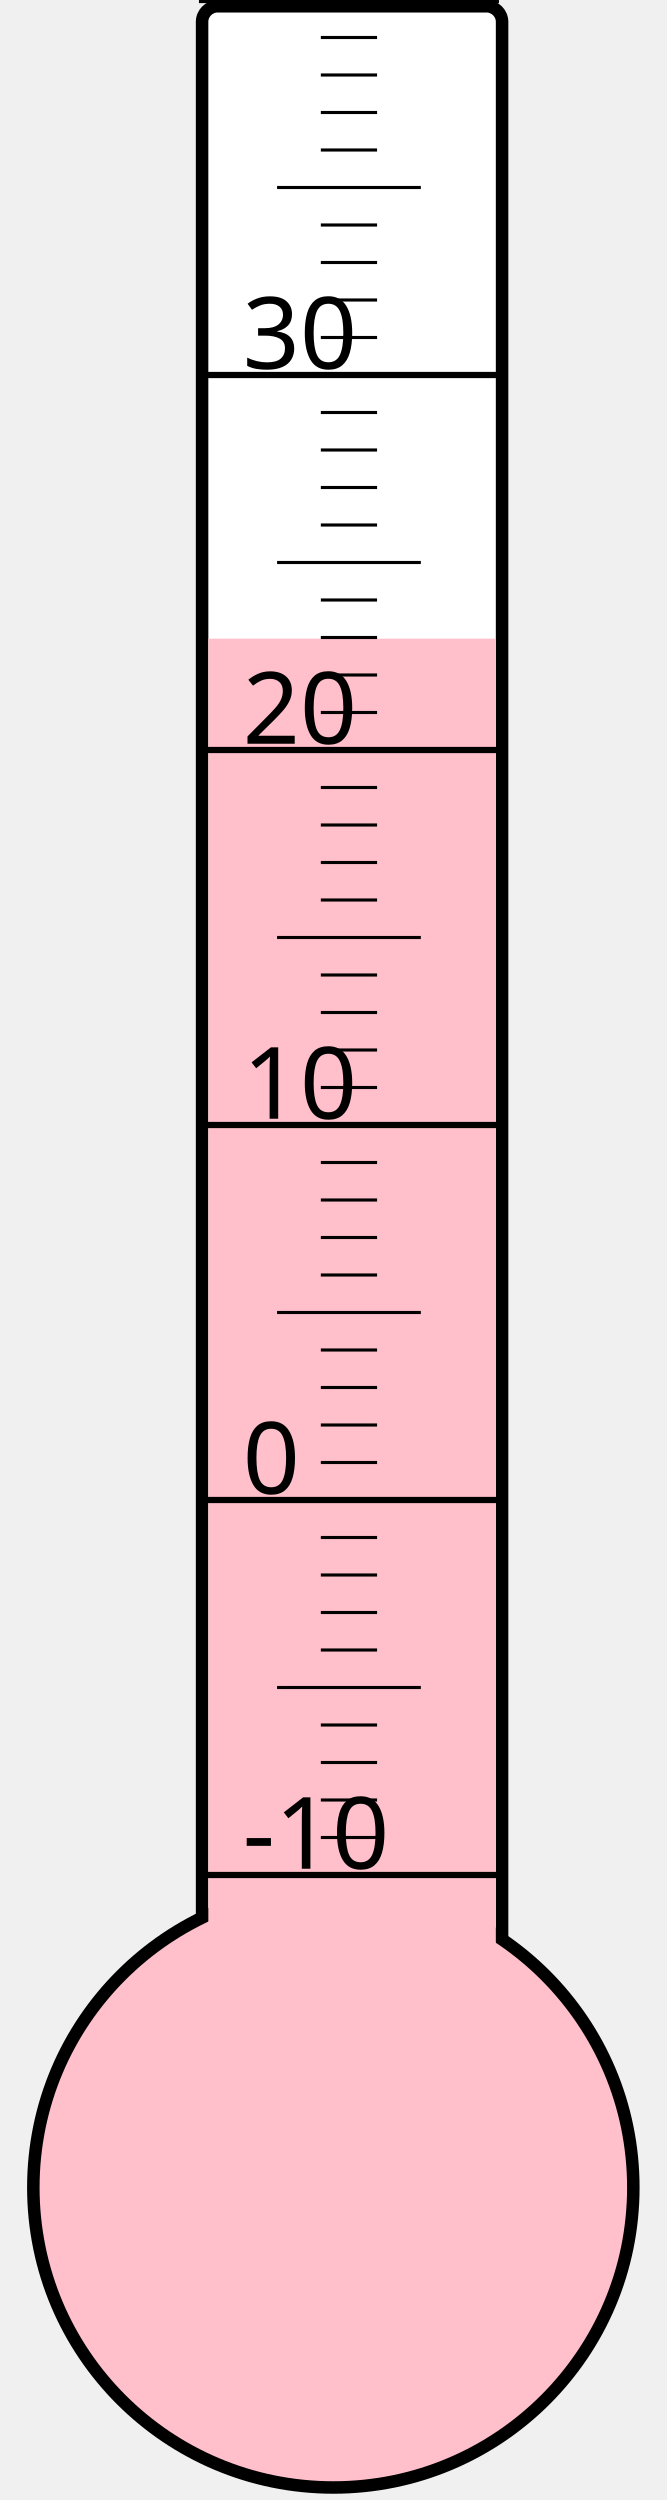
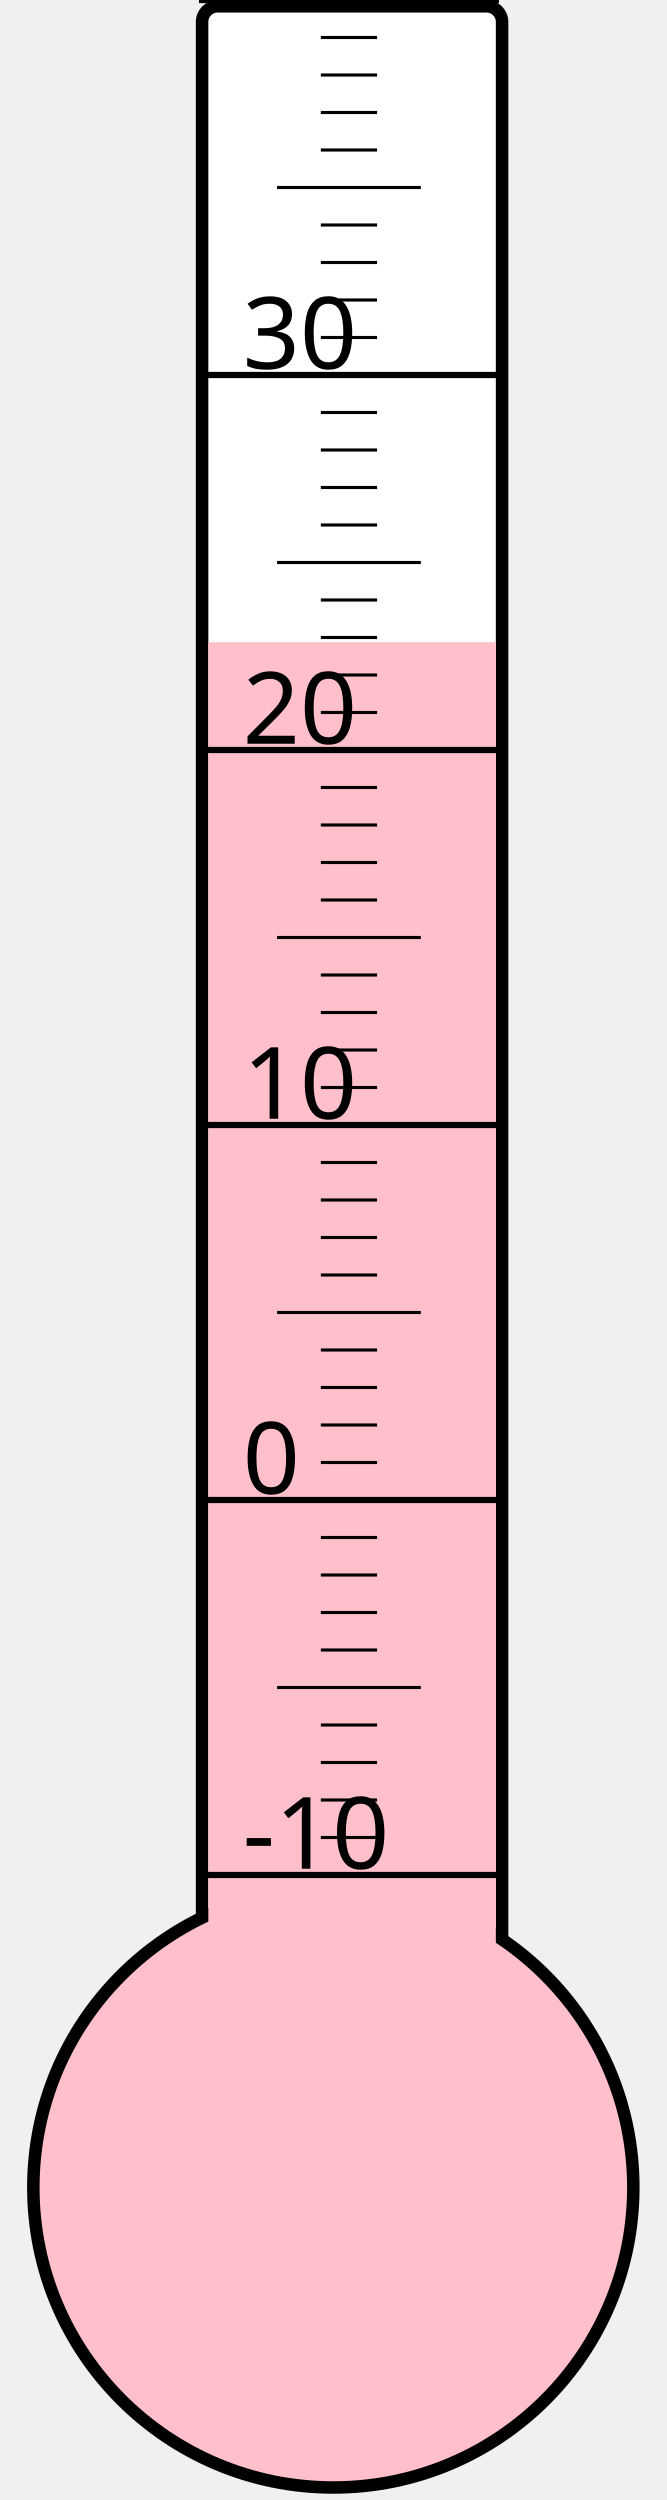
<svg xmlns="http://www.w3.org/2000/svg" width="40px" height="150px" viewBox="0 0 200 800">
  <rect width="200" height="800" x="0" y="0" style="fill: #ffffeb; fill-opacity: 0;" />
  <rect width="96" height="680" x="58" y="2" rx="5" ry="5" style="fill: white; fill-opacity: 1; stroke: black; stroke-width: 4;" />
  <circle cx="100" cy="700" r="96" style="fill: pink; stroke: black; stroke-width: 4;" />
-   <rect width="92" height="495.625" x="60" y="204.375" style="fill: pink; fill-opacity: 1; stroke-width: 0;" />
+   <rect width="92" height="494.5" x="60" y="205.5" style="fill: pink; fill-opacity: 1; stroke-width: 0;" />
  <text x="71" y="598" style="font-family: sans-serif; font-size: 24pt;">-10</text>
  <text x="71" y="478" style="font-family: sans-serif; font-size: 24pt;">0</text>
  <text x="71" y="358" style="font-family: sans-serif; font-size: 24pt;">10</text>
  <text x="71" y="238" style="font-family: sans-serif; font-size: 24pt;">20</text>
  <text x="71" y="118" style="font-family: sans-serif; font-size: 24pt;">30</text>
  <g style="stroke: black;">
    <line x1="57" y1="600" x2="153" y2="600" style="stroke-width: 2;" />
    <line x1="96" y1="588" x2="114" y2="588" style="stroke-width: 1;" />
    <line x1="96" y1="576" x2="114" y2="576" style="stroke-width: 1;" />
    <line x1="96" y1="564" x2="114" y2="564" style="stroke-width: 1;" />
    <line x1="96" y1="552" x2="114" y2="552" style="stroke-width: 1;" />
    <line x1="82" y1="540" x2="128" y2="540" style="stroke-width: 1;" />
    <line x1="96" y1="528" x2="114" y2="528" style="stroke-width: 1;" />
    <line x1="96" y1="516" x2="114" y2="516" style="stroke-width: 1;" />
    <line x1="96" y1="504" x2="114" y2="504" style="stroke-width: 1;" />
    <line x1="96" y1="492" x2="114" y2="492" style="stroke-width: 1;" />
    <line x1="57" y1="480" x2="153" y2="480" style="stroke-width: 2;" />
    <line x1="96" y1="468" x2="114" y2="468" style="stroke-width: 1;" />
    <line x1="96" y1="456" x2="114" y2="456" style="stroke-width: 1;" />
    <line x1="96" y1="444" x2="114" y2="444" style="stroke-width: 1;" />
    <line x1="96" y1="432" x2="114" y2="432" style="stroke-width: 1;" />
    <line x1="82" y1="420" x2="128" y2="420" style="stroke-width: 1;" />
    <line x1="96" y1="408" x2="114" y2="408" style="stroke-width: 1;" />
    <line x1="96" y1="396" x2="114" y2="396" style="stroke-width: 1;" />
    <line x1="96" y1="384" x2="114" y2="384" style="stroke-width: 1;" />
    <line x1="96" y1="372" x2="114" y2="372" style="stroke-width: 1;" />
    <line x1="57" y1="360" x2="153" y2="360" style="stroke-width: 2;" />
    <line x1="96" y1="348" x2="114" y2="348" style="stroke-width: 1;" />
    <line x1="96" y1="336" x2="114" y2="336" style="stroke-width: 1;" />
    <line x1="96" y1="324" x2="114" y2="324" style="stroke-width: 1;" />
    <line x1="96" y1="312" x2="114" y2="312" style="stroke-width: 1;" />
    <line x1="82" y1="300" x2="128" y2="300" style="stroke-width: 1;" />
    <line x1="96" y1="288" x2="114" y2="288" style="stroke-width: 1;" />
    <line x1="96" y1="276" x2="114" y2="276" style="stroke-width: 1;" />
    <line x1="96" y1="264" x2="114" y2="264" style="stroke-width: 1;" />
    <line x1="96" y1="252" x2="114" y2="252" style="stroke-width: 1;" />
    <line x1="57" y1="240" x2="153" y2="240" style="stroke-width: 2;" />
    <line x1="96" y1="228" x2="114" y2="228" style="stroke-width: 1;" />
    <line x1="96" y1="216" x2="114" y2="216" style="stroke-width: 1;" />
    <line x1="96" y1="204" x2="114" y2="204" style="stroke-width: 1;" />
    <line x1="96" y1="192" x2="114" y2="192" style="stroke-width: 1;" />
    <line x1="82" y1="180" x2="128" y2="180" style="stroke-width: 1;" />
    <line x1="96" y1="168" x2="114" y2="168" style="stroke-width: 1;" />
    <line x1="96" y1="156" x2="114" y2="156" style="stroke-width: 1;" />
    <line x1="96" y1="144" x2="114" y2="144" style="stroke-width: 1;" />
    <line x1="96" y1="132" x2="114" y2="132" style="stroke-width: 1;" />
    <line x1="57" y1="120" x2="153" y2="120" style="stroke-width: 2;" />
    <line x1="96" y1="108" x2="114" y2="108" style="stroke-width: 1;" />
    <line x1="96" y1="96" x2="114" y2="96" style="stroke-width: 1;" />
    <line x1="96" y1="84" x2="114" y2="84" style="stroke-width: 1;" />
    <line x1="96" y1="72" x2="114" y2="72" style="stroke-width: 1;" />
    <line x1="82" y1="60" x2="128" y2="60" style="stroke-width: 1;" />
    <line x1="96" y1="48" x2="114" y2="48" style="stroke-width: 1;" />
    <line x1="96" y1="36" x2="114" y2="36" style="stroke-width: 1;" />
    <line x1="96" y1="24" x2="114" y2="24" style="stroke-width: 1;" />
    <line x1="96" y1="12" x2="114" y2="12" style="stroke-width: 1;" />
    <line x1="57" y1="0" x2="153" y2="0" style="stroke-width: 2;" />
  </g>
</svg>
